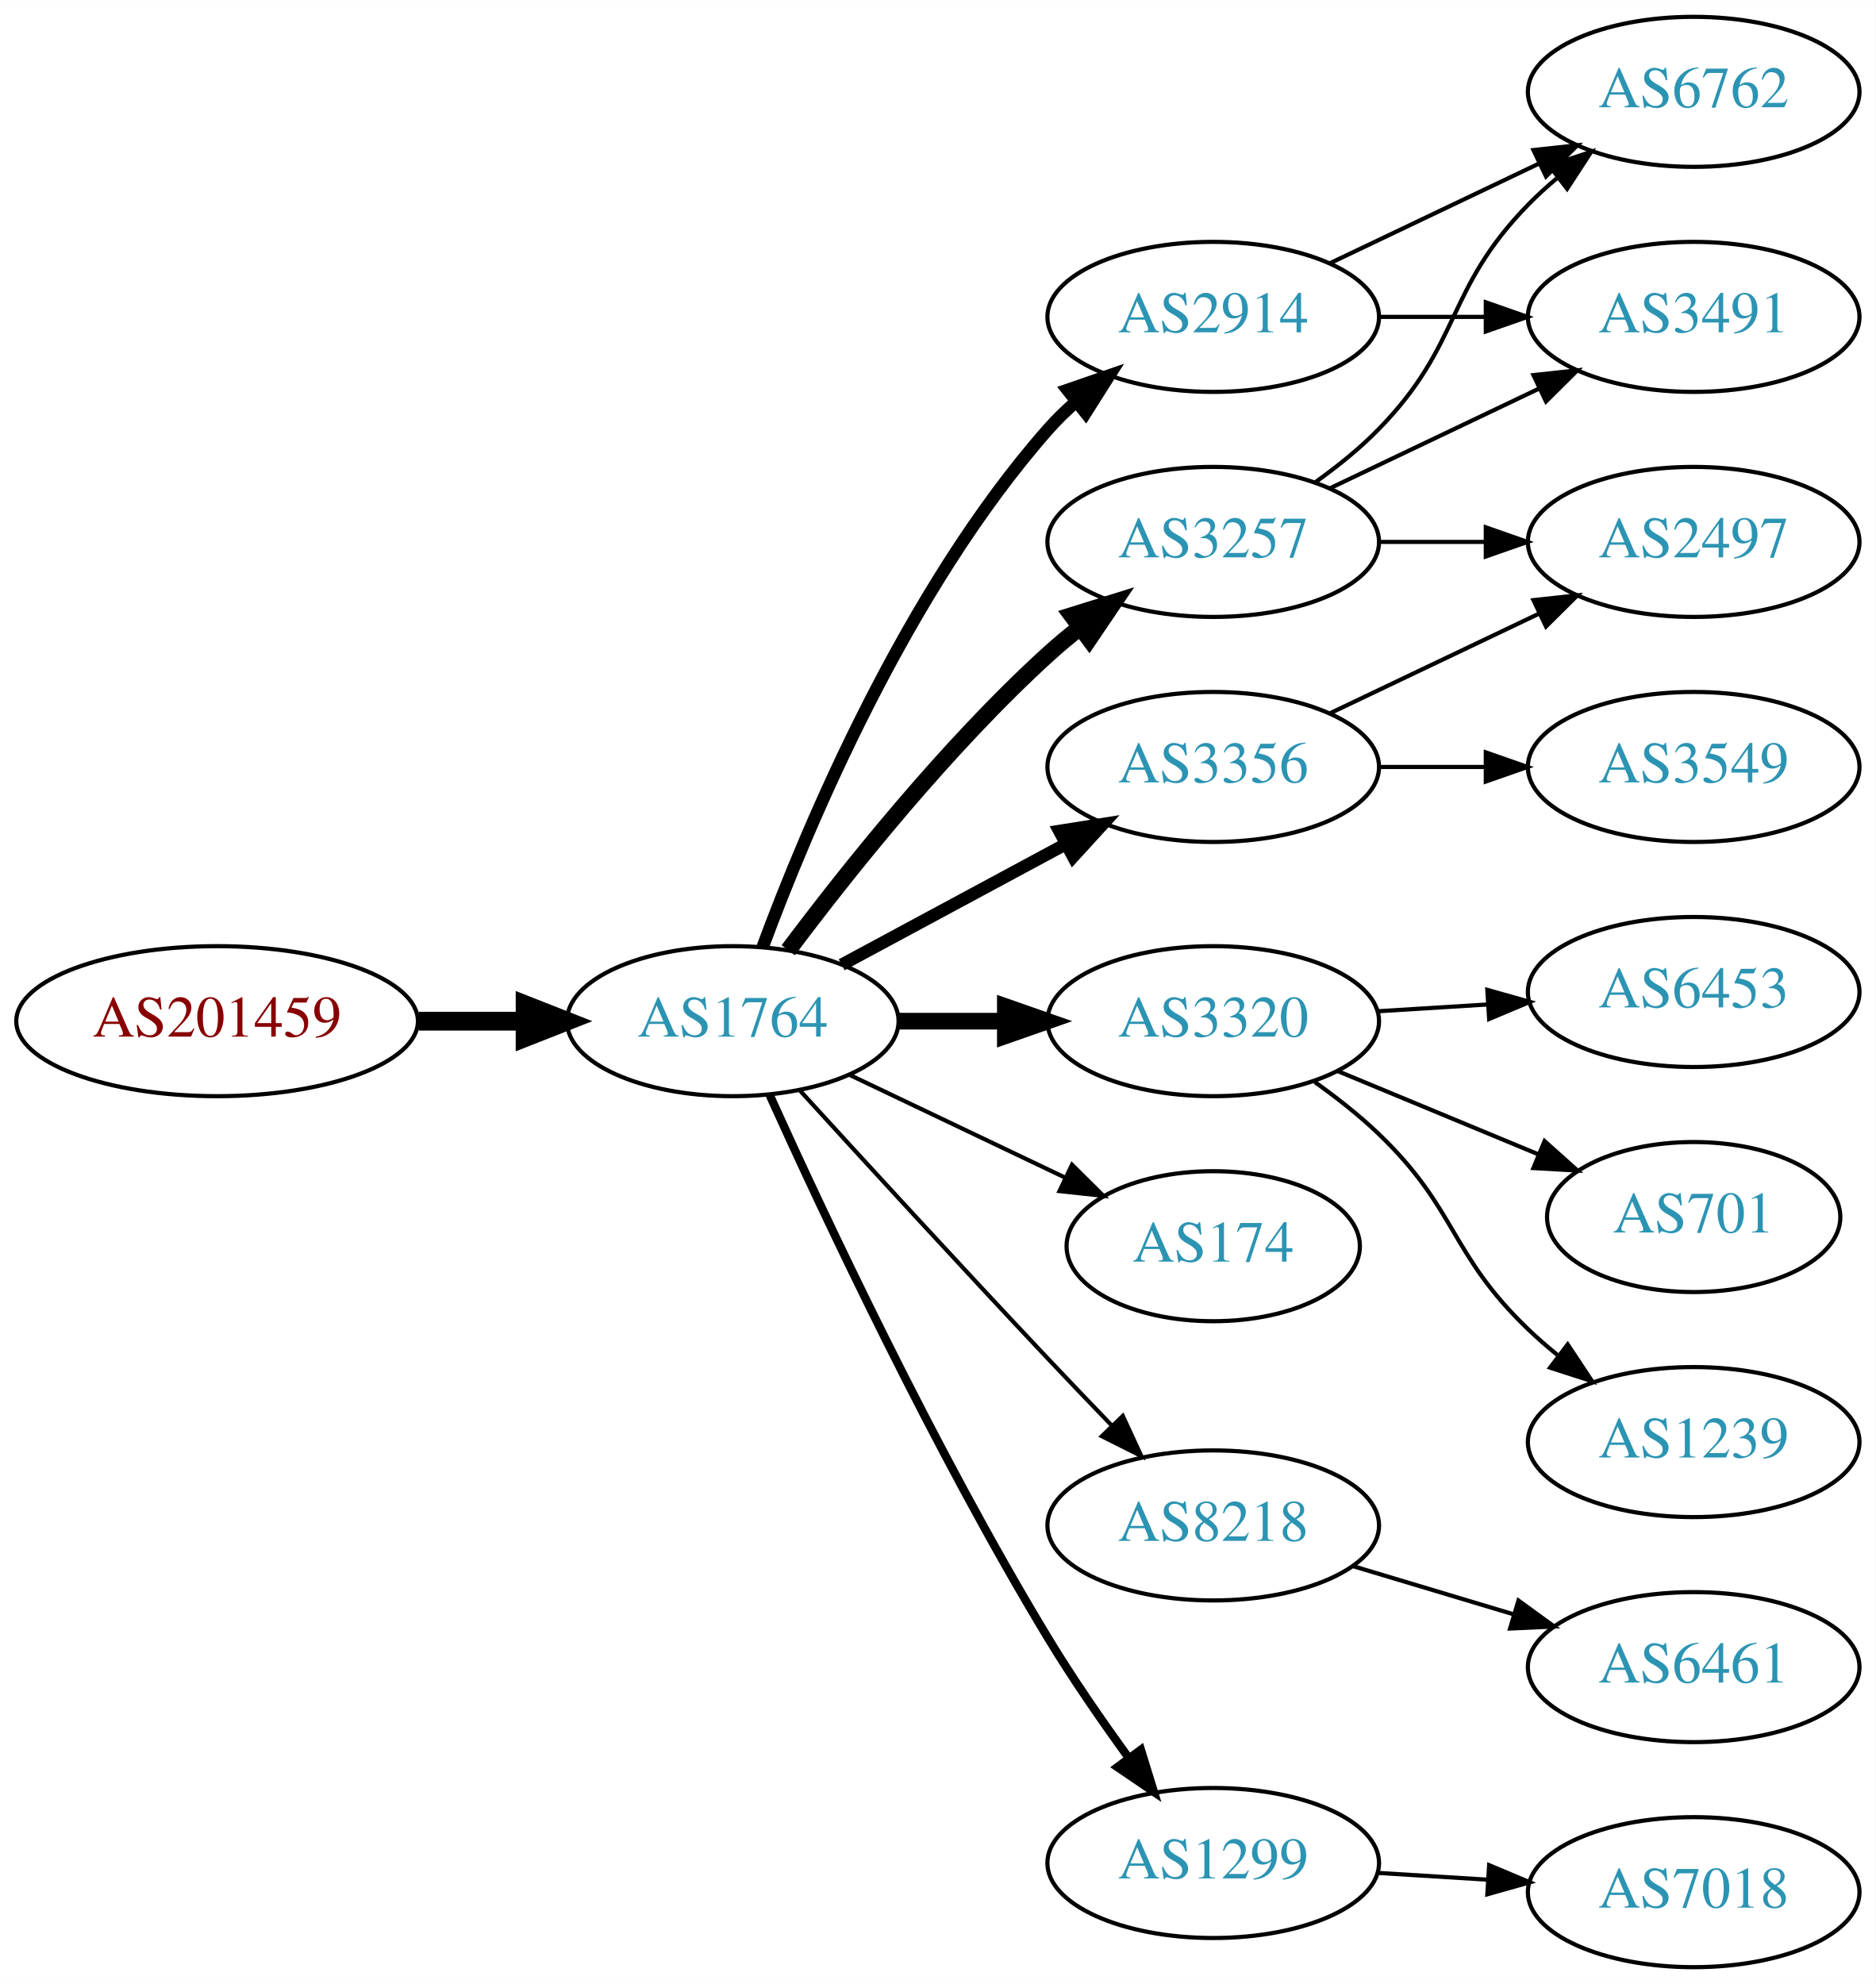
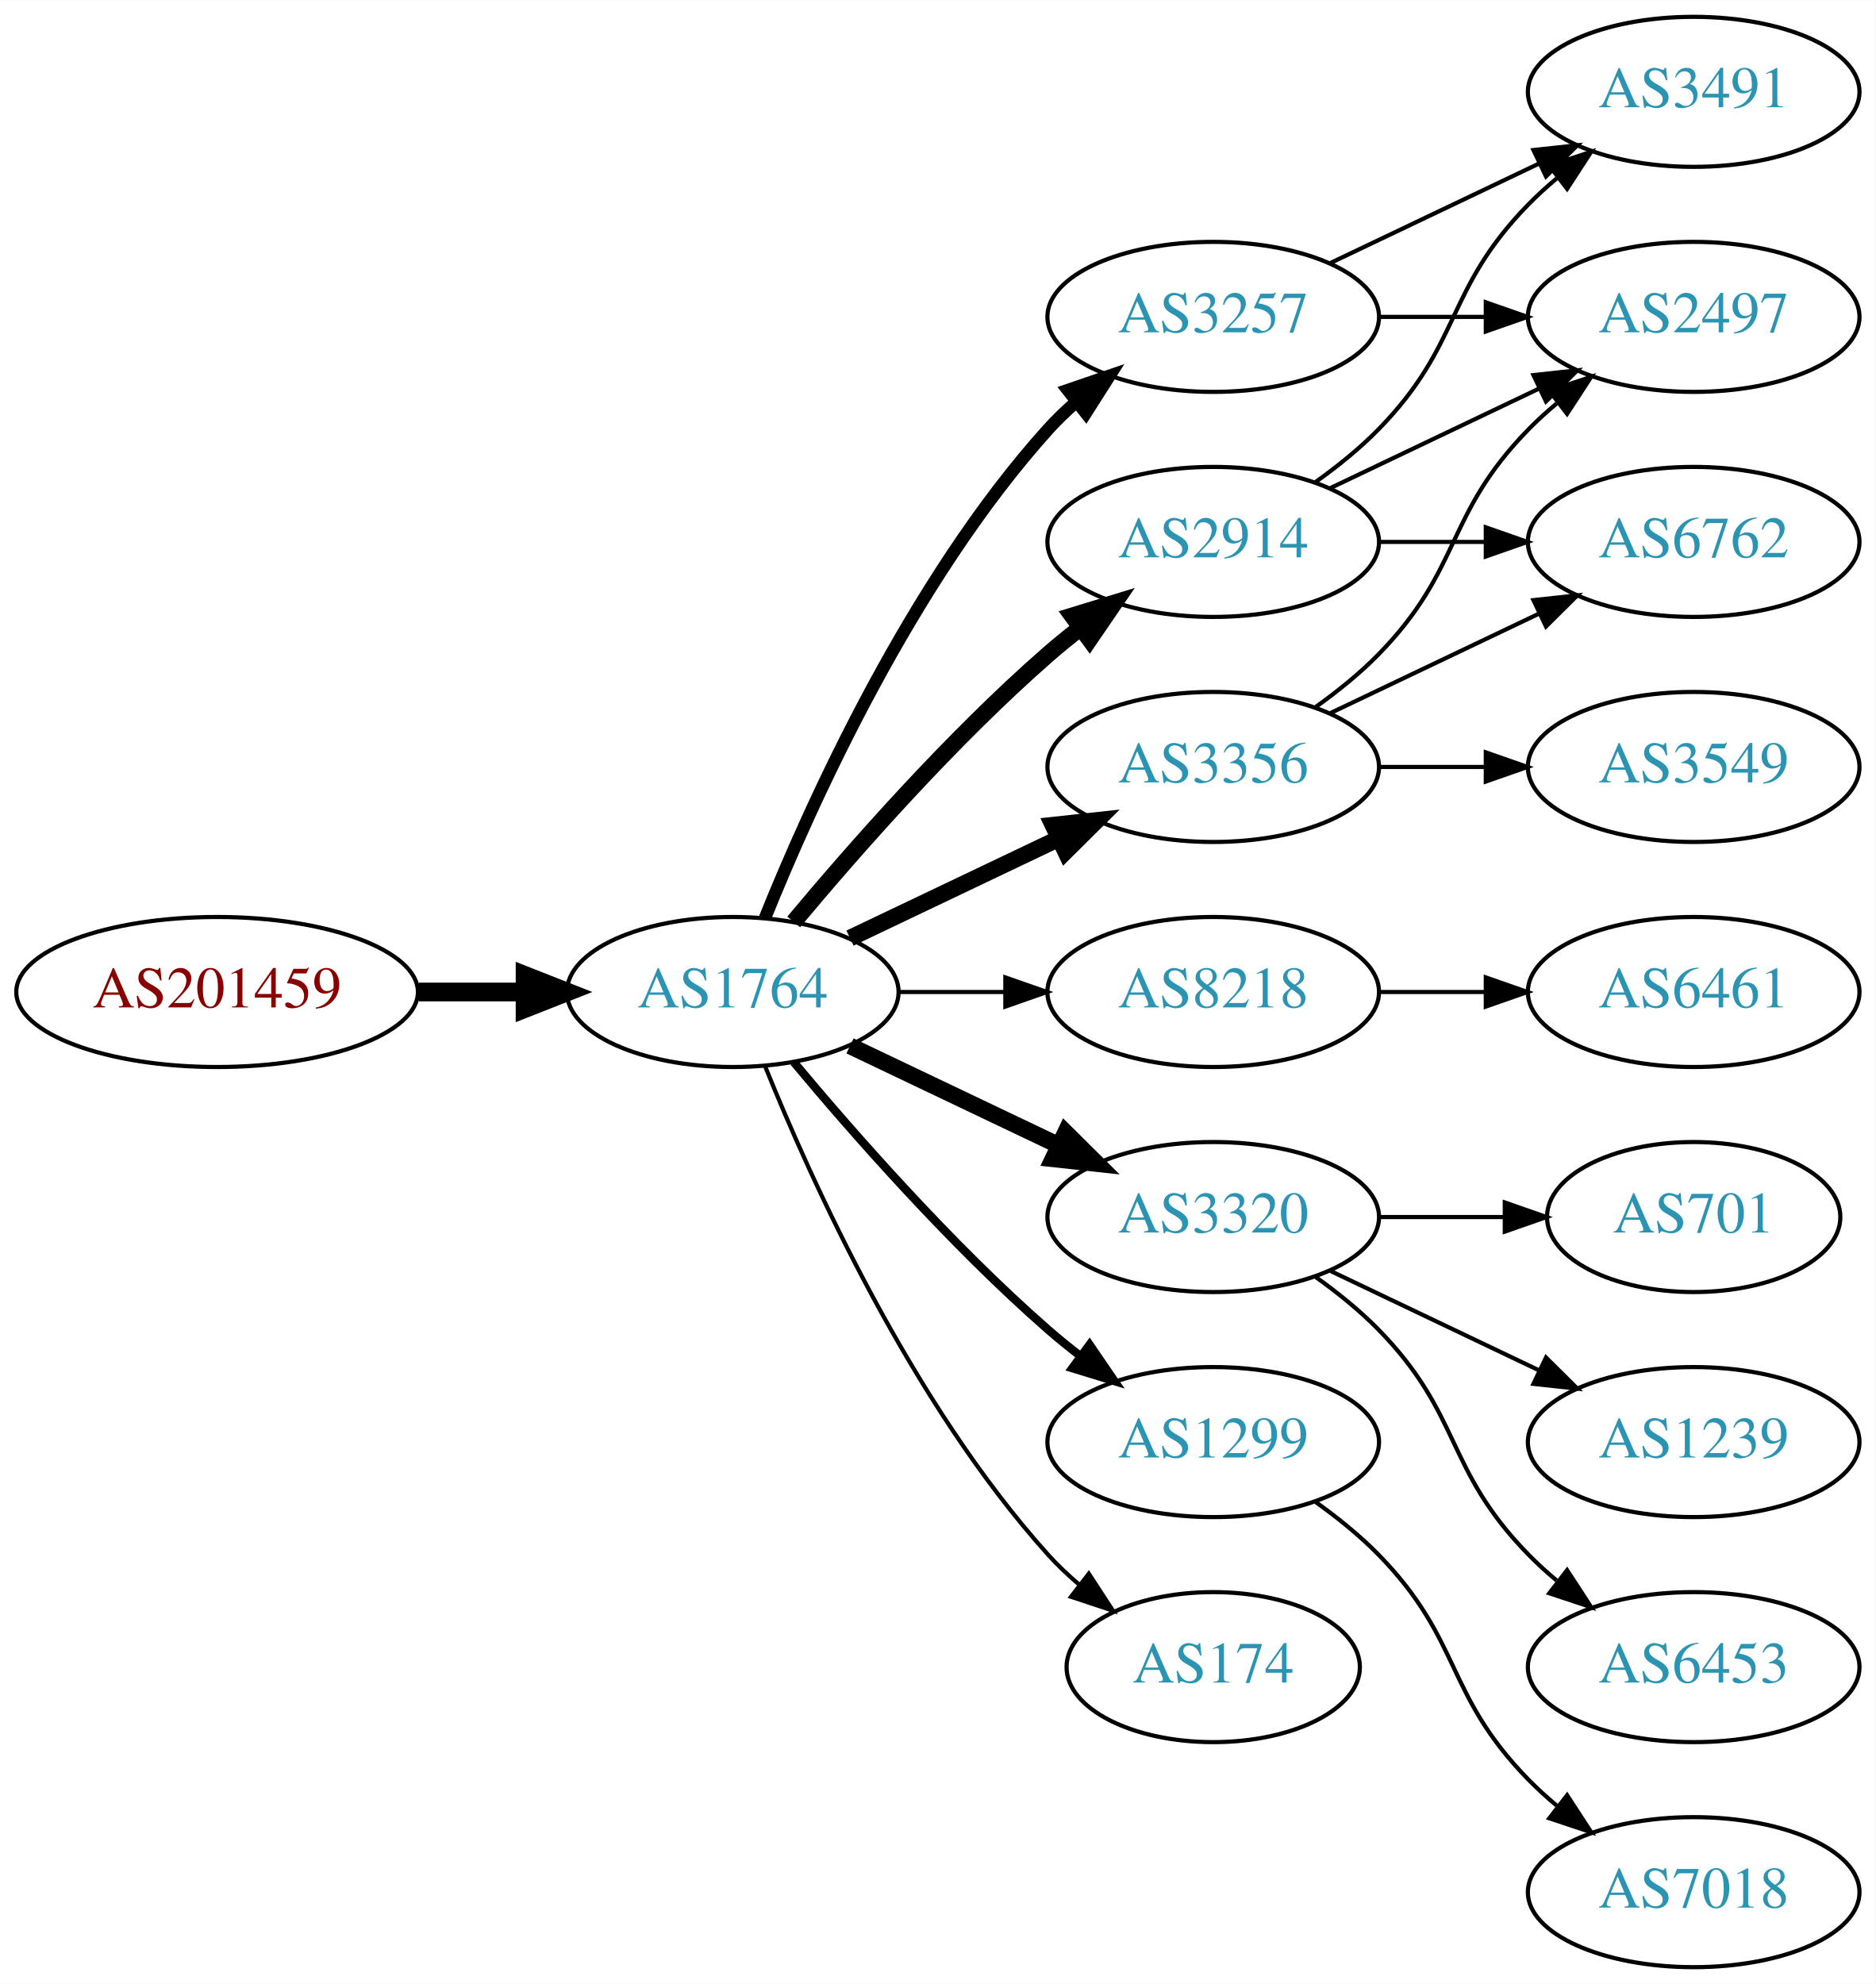
<svg xmlns="http://www.w3.org/2000/svg" xmlns:xlink="http://www.w3.org/1999/xlink" width="450pt" height="476pt" viewBox="0.00 0.00 450.07 476.00">
  <g id="graph0" class="graph" transform="scale(1 1) rotate(0) translate(4 472)">
    <polygon fill="white" stroke="none" points="-4,4 -4,-472 446.07,-472 446.07,4 -4,4" />
    <g id="node1" class="node">
      <g id="a_node1">
        <a xlink:href="/asn/201459" xlink:title="AS201459 ~ Andrea Illsinger [AT]">
-           <ellipse fill="#ffffff" stroke="black" cx="48.096" cy="-227" rx="48.192" ry="18" />
-           <text text-anchor="middle" x="48.096" y="-223.3" font-family="Times,serif" font-size="14.00" fill="#880000">AS201459</text>
+           <ellipse fill="#ffffff" stroke="black" cx="48.096" cy="-234" rx="48.192" ry="18" />
+           <text text-anchor="middle" x="48.096" y="-230.3" font-family="Times,serif" font-size="14.00" fill="#880000">AS201459</text>
        </a>
      </g>
    </g>
    <g id="node2" class="node">
      <g id="a_node2">
        <a xlink:href="/asn/1764" xlink:title="AS1764 ~ NEXTLAYER-AS [AT]">
-           <ellipse fill="#ffffff" stroke="black" cx="171.838" cy="-227" rx="39.794" ry="18" />
-           <text text-anchor="middle" x="171.838" y="-223.3" font-family="Times,serif" font-size="14.00" fill="#2c94b3">AS1764</text>
+           <ellipse fill="#ffffff" stroke="black" cx="171.838" cy="-234" rx="39.794" ry="18" />
+           <text text-anchor="middle" x="171.838" y="-230.3" font-family="Times,serif" font-size="14.00" fill="#2c94b3">AS1764</text>
        </a>
      </g>
    </g>
    <g id="edge1" class="edge">
-       <path fill="none" stroke="black" stroke-width="4.5" d="M96.513,-227C104.867,-227 113.577,-227 121.969,-227" />
-       <polygon fill="black" stroke="black" stroke-width="4.5" points="122.004,-230.938 132.004,-227 122.004,-223.063 122.004,-230.938" />
+       <path fill="none" stroke="black" stroke-width="4.5" d="M96.513,-234C104.867,-234 113.577,-234 121.969,-234" />
+       <polygon fill="black" stroke="black" stroke-width="4.5" points="122.004,-237.938 132.004,-234 122.004,-230.063 122.004,-237.938" />
    </g>
    <g id="node3" class="node">
      <g id="a_node3">
-         <a xlink:href="/asn/3257" xlink:title="AS3257 ~ GTT [DE]">
+         <a xlink:href="/asn/2914" xlink:title="AS2914 ~ NTT America, Inc. [US]">
          <ellipse fill="#ffffff" stroke="black" cx="287.131" cy="-342" rx="39.794" ry="18" />
-           <text text-anchor="middle" x="287.131" y="-338.3" font-family="Times,serif" font-size="14.00" fill="#2c94b3">AS3257</text>
+           <text text-anchor="middle" x="287.131" y="-338.3" font-family="Times,serif" font-size="14.00" fill="#2c94b3">AS2914</text>
        </a>
      </g>
    </g>
    <g id="edge2" class="edge">
-       <path fill="none" stroke="black" stroke-width="4" d="M185.163,-244.017C199.097,-262.622 223.042,-292.746 247.484,-315 249.905,-317.204 252.513,-319.379 255.19,-321.479" />
-       <polygon fill="black" stroke="black" stroke-width="4" points="253.199,-324.359 263.313,-327.513 257.373,-318.74 253.199,-324.359" />
+       <path fill="none" stroke="black" stroke-width="4" d="M186.468,-250.817C200.751,-267.929 224.297,-294.745 247.484,-315 249.95,-317.154 252.589,-319.294 255.286,-321.372" />
+       <polygon fill="black" stroke="black" stroke-width="4" points="253.311,-324.264 263.44,-327.37 257.459,-318.625 253.311,-324.264" />
    </g>
    <g id="node4" class="node">
      <g id="a_node4">
-         <a xlink:href="/asn/3320" xlink:title="AS3320 ~ DTAG [DE]">
-           <ellipse fill="#ffffff" stroke="black" cx="287.131" cy="-227" rx="39.794" ry="18" />
-           <text text-anchor="middle" x="287.131" y="-223.3" font-family="Times,serif" font-size="14.00" fill="#2c94b3">AS3320</text>
+         <a xlink:href="/asn/3356" xlink:title="AS3356 ~ Level 3 Parent, LLC [US]">
+           <ellipse fill="#ffffff" stroke="black" cx="287.131" cy="-288" rx="39.794" ry="18" />
+           <text text-anchor="middle" x="287.131" y="-284.3" font-family="Times,serif" font-size="14.00" fill="#2c94b3">AS3356</text>
        </a>
      </g>
    </g>
    <g id="edge3" class="edge">
-       <path fill="none" stroke="black" stroke-width="4" d="M211.51,-227C219.713,-227 228.477,-227 237.009,-227" />
-       <polygon fill="black" stroke="black" stroke-width="4" points="237.248,-230.5 247.248,-227 237.248,-223.5 237.248,-230.5" />
+       <path fill="none" stroke="black" stroke-width="4" d="M199.974,-246.934C214.968,-254.081 233.789,-263.052 250.013,-270.785" />
+       <polygon fill="black" stroke="black" stroke-width="4" points="248.683,-274.028 259.216,-275.171 251.695,-267.709 248.683,-274.028" />
    </g>
    <g id="node5" class="node">
      <g id="a_node5">
-         <a xlink:href="/asn/174" xlink:title="AS174 ~ Cogent Communications [US]">
-           <ellipse fill="#ffffff" stroke="black" cx="287.131" cy="-173" rx="35.194" ry="18" />
-           <text text-anchor="middle" x="287.131" y="-169.3" font-family="Times,serif" font-size="14.00" fill="#2c94b3">AS174</text>
+         <a xlink:href="/asn/3257" xlink:title="AS3257 ~ GTT [DE]">
+           <ellipse fill="#ffffff" stroke="black" cx="287.131" cy="-396" rx="39.794" ry="18" />
+           <text text-anchor="middle" x="287.131" y="-392.3" font-family="Times,serif" font-size="14.00" fill="#2c94b3">AS3257</text>
        </a>
      </g>
    </g>
    <g id="edge4" class="edge">
-       <path fill="none" stroke="black" d="M199.974,-214.066C215.406,-206.71 234.892,-197.423 251.427,-189.541" />
-       <polygon fill="black" stroke="black" points="253.247,-192.551 260.769,-185.089 250.236,-186.232 253.247,-192.551" />
+       <path fill="none" stroke="black" stroke-width="3" d="M179.586,-251.787C190.637,-279.243 214.69,-332.578 247.484,-369 249.487,-371.224 251.706,-373.363 254.038,-375.397" />
+       <polygon fill="black" stroke="black" stroke-width="3" points="252.236,-378.433 262.257,-381.873 256.569,-372.935 252.236,-378.433" />
    </g>
    <g id="node6" class="node">
      <g id="a_node6">
        <a xlink:href="/asn/8218" xlink:title="AS8218 ~ legacy Neotelecoms [FR]">
-           <ellipse fill="#ffffff" stroke="black" cx="287.131" cy="-106" rx="39.794" ry="18" />
-           <text text-anchor="middle" x="287.131" y="-102.3" font-family="Times,serif" font-size="14.00" fill="#2c94b3">AS8218</text>
+           <ellipse fill="#ffffff" stroke="black" cx="287.131" cy="-234" rx="39.794" ry="18" />
+           <text text-anchor="middle" x="287.131" y="-230.3" font-family="Times,serif" font-size="14.00" fill="#2c94b3">AS8218</text>
        </a>
      </g>
    </g>
    <g id="edge5" class="edge">
-       <path fill="none" stroke="black" d="M187.879,-210.45C202.875,-194.005 226.617,-168.115 247.484,-146 252.382,-140.809 257.673,-135.282 262.722,-130.045" />
-       <polygon fill="black" stroke="black" points="265.435,-132.274 269.872,-122.653 260.404,-127.407 265.435,-132.274" />
+       <path fill="none" stroke="black" d="M211.51,-234C219.713,-234 228.477,-234 237.009,-234" />
+       <polygon fill="black" stroke="black" points="237.248,-237.5 247.248,-234 237.248,-230.5 237.248,-237.5" />
    </g>
    <g id="node7" class="node">
      <g id="a_node7">
-         <a xlink:href="/asn/3356" xlink:title="AS3356 ~ Level 3 Parent, LLC [US]">
-           <ellipse fill="#ffffff" stroke="black" cx="287.131" cy="-288" rx="39.794" ry="18" />
-           <text text-anchor="middle" x="287.131" y="-284.3" font-family="Times,serif" font-size="14.00" fill="#2c94b3">AS3356</text>
+         <a xlink:href="/asn/3320" xlink:title="AS3320 ~ DTAG [DE]">
+           <ellipse fill="#ffffff" stroke="black" cx="287.131" cy="-180" rx="39.794" ry="18" />
+           <text text-anchor="middle" x="287.131" y="-176.3" font-family="Times,serif" font-size="14.00" fill="#2c94b3">AS3320</text>
        </a>
      </g>
    </g>
    <g id="edge6" class="edge">
-       <path fill="none" stroke="black" stroke-width="3" d="M197.981,-240.538C213.712,-249.008 234.196,-260.037 251.458,-269.331" />
-       <polygon fill="black" stroke="black" stroke-width="3" points="250.202,-272.63 260.666,-274.289 253.52,-266.467 250.202,-272.63" />
+       <path fill="none" stroke="black" stroke-width="4" d="M199.974,-221.066C214.968,-213.919 233.789,-204.948 250.013,-197.215" />
+       <polygon fill="black" stroke="black" stroke-width="4" points="251.695,-200.291 259.216,-192.829 248.683,-193.972 251.695,-200.291" />
    </g>
    <g id="node8" class="node">
      <g id="a_node8">
        <a xlink:href="/asn/1299" xlink:title="AS1299 ~ Telia Carrier [EU]">
-           <ellipse fill="#ffffff" stroke="black" cx="287.131" cy="-25" rx="39.794" ry="18" />
-           <text text-anchor="middle" x="287.131" y="-21.3" font-family="Times,serif" font-size="14.00" fill="#2c94b3">AS1299</text>
+           <ellipse fill="#ffffff" stroke="black" cx="287.131" cy="-126" rx="39.794" ry="18" />
+           <text text-anchor="middle" x="287.131" y="-122.3" font-family="Times,serif" font-size="14.00" fill="#2c94b3">AS1299</text>
        </a>
      </g>
    </g>
    <g id="edge7" class="edge">
-       <path fill="none" stroke="black" stroke-width="2" d="M180.725,-209.215C193.503,-180.94 220.072,-124.303 247.484,-79 253.364,-69.283 260.442,-59.048 266.924,-50.132" />
-       <polygon fill="black" stroke="black" stroke-width="2" points="269.77,-52.171 272.899,-42.049 264.141,-48.01 269.77,-52.171" />
+       <path fill="none" stroke="black" stroke-width="2" d="M186.468,-217.183C200.751,-200.071 224.297,-173.255 247.484,-153 249.95,-150.846 252.589,-148.706 255.286,-146.628" />
+       <polygon fill="black" stroke="black" stroke-width="2" points="257.459,-149.375 263.44,-140.63 253.311,-143.736 257.459,-149.375" />
    </g>
    <g id="node9" class="node">
      <g id="a_node9">
-         <a xlink:href="/asn/2914" xlink:title="AS2914 ~ NTT America, Inc. [US]">
-           <ellipse fill="#ffffff" stroke="black" cx="287.131" cy="-396" rx="39.794" ry="18" />
-           <text text-anchor="middle" x="287.131" y="-392.3" font-family="Times,serif" font-size="14.00" fill="#2c94b3">AS2914</text>
+         <a xlink:href="/asn/174" xlink:title="AS174 ~ Cogent Communications [US]">
+           <ellipse fill="#ffffff" stroke="black" cx="287.131" cy="-72" rx="35.194" ry="18" />
+           <text text-anchor="middle" x="287.131" y="-68.3" font-family="Times,serif" font-size="14.00" fill="#2c94b3">AS174</text>
        </a>
      </g>
    </g>
    <g id="edge8" class="edge">
-       <path fill="none" stroke="black" stroke-width="3" d="M179.016,-244.79C189.603,-273.403 213.413,-330.347 247.484,-369 249.463,-371.245 251.665,-373.399 253.986,-375.443" />
-       <polygon fill="black" stroke="black" stroke-width="3" points="252.172,-378.472 262.184,-381.938 256.519,-372.985 252.172,-378.472" />
+       <path fill="none" stroke="black" d="M179.586,-216.213C190.637,-188.757 214.69,-135.422 247.484,-99 249.8,-96.428 252.405,-93.969 255.14,-91.657" />
+       <polygon fill="black" stroke="black" points="257.279,-94.428 263.064,-85.552 253.006,-88.883 257.279,-94.428" />
    </g>
    <g id="node10" class="node">
      <g id="a_node10">
        <a xlink:href="/asn/3491" xlink:title="AS3491 ~ PCCW Global, Inc. [US]">
-           <ellipse fill="#ffffff" stroke="black" cx="402.424" cy="-396" rx="39.794" ry="18" />
-           <text text-anchor="middle" x="402.424" y="-392.3" font-family="Times,serif" font-size="14.00" fill="#2c94b3">AS3491</text>
+           <ellipse fill="#ffffff" stroke="black" cx="402.424" cy="-450" rx="39.794" ry="18" />
+           <text text-anchor="middle" x="402.424" y="-446.3" font-family="Times,serif" font-size="14.00" fill="#2c94b3">AS3491</text>
        </a>
      </g>
    </g>
    <g id="edge9" class="edge">
-       <path fill="none" stroke="black" d="M315.267,-354.934C330.261,-362.081 349.082,-371.052 365.306,-378.785" />
-       <polygon fill="black" stroke="black" points="363.976,-382.028 374.509,-383.171 366.988,-375.709 363.976,-382.028" />
+       <path fill="none" stroke="black" d="M311.725,-356.389C316.981,-360.148 322.313,-364.437 326.777,-369 346.95,-389.617 342.605,-402.383 362.777,-423 364.87,-425.139 367.154,-427.218 369.53,-429.21" />
+       <polygon fill="black" stroke="black" points="367.774,-432.275 377.83,-435.611 372.049,-426.732 367.774,-432.275" />
    </g>
    <g id="node11" class="node">
      <g id="a_node11">
        <a xlink:href="/asn/2497" xlink:title="AS2497 ~ Internet Initiative Japan Inc. [JP]">
-           <ellipse fill="#ffffff" stroke="black" cx="402.424" cy="-342" rx="39.794" ry="18" />
-           <text text-anchor="middle" x="402.424" y="-338.3" font-family="Times,serif" font-size="14.00" fill="#2c94b3">AS2497</text>
+           <ellipse fill="#ffffff" stroke="black" cx="402.424" cy="-396" rx="39.794" ry="18" />
+           <text text-anchor="middle" x="402.424" y="-392.3" font-family="Times,serif" font-size="14.00" fill="#2c94b3">AS2497</text>
        </a>
      </g>
    </g>
    <g id="edge10" class="edge">
-       <path fill="none" stroke="black" d="M326.803,-342C335.006,-342 343.77,-342 352.302,-342" />
-       <polygon fill="black" stroke="black" points="352.541,-345.5 362.541,-342 352.541,-338.5 352.541,-345.5" />
+       <path fill="none" stroke="black" d="M315.267,-354.934C330.261,-362.081 349.082,-371.052 365.306,-378.785" />
+       <polygon fill="black" stroke="black" points="363.976,-382.028 374.509,-383.171 366.988,-375.709 363.976,-382.028" />
    </g>
    <g id="node12" class="node">
      <g id="a_node12">
        <a xlink:href="/asn/6762" xlink:title="AS6762 ~ TELECOM ITALIA SPARKLE S.p.A. [IT]">
-           <ellipse fill="#ffffff" stroke="black" cx="402.424" cy="-450" rx="39.794" ry="18" />
-           <text text-anchor="middle" x="402.424" y="-446.3" font-family="Times,serif" font-size="14.00" fill="#2c94b3">AS6762</text>
+           <ellipse fill="#ffffff" stroke="black" cx="402.424" cy="-342" rx="39.794" ry="18" />
+           <text text-anchor="middle" x="402.424" y="-338.3" font-family="Times,serif" font-size="14.00" fill="#2c94b3">AS6762</text>
        </a>
      </g>
    </g>
    <g id="edge11" class="edge">
-       <path fill="none" stroke="black" d="M311.725,-356.389C316.981,-360.148 322.313,-364.437 326.777,-369 346.95,-389.617 342.605,-402.383 362.777,-423 364.87,-425.139 367.154,-427.218 369.53,-429.21" />
-       <polygon fill="black" stroke="black" points="367.774,-432.275 377.83,-435.611 372.049,-426.732 367.774,-432.275" />
+       <path fill="none" stroke="black" d="M326.803,-342C335.006,-342 343.77,-342 352.302,-342" />
+       <polygon fill="black" stroke="black" points="352.541,-345.5 362.541,-342 352.541,-338.5 352.541,-345.5" />
+     </g>
+     <g id="edge13" class="edge">
+       <path fill="none" stroke="black" d="M311.725,-302.389C316.981,-306.148 322.313,-310.437 326.777,-315 346.95,-335.617 342.605,-348.383 362.777,-369 364.87,-371.139 367.154,-373.218 369.53,-375.21" />
+       <polygon fill="black" stroke="black" points="367.774,-378.275 377.83,-381.611 372.049,-372.732 367.774,-378.275" />
+     </g>
+     <g id="edge14" class="edge">
+       <path fill="none" stroke="black" d="M315.267,-300.934C330.261,-308.081 349.082,-317.052 365.306,-324.785" />
+       <polygon fill="black" stroke="black" points="363.976,-328.028 374.509,-329.171 366.988,-321.709 363.976,-328.028" />
    </g>
    <g id="node13" class="node">
      <g id="a_node13">
-         <a xlink:href="/asn/6453" xlink:title="AS6453 ~ TATA COMMUNICATIONS (AMERICA) INC [US]">
-           <ellipse fill="#ffffff" stroke="black" cx="402.424" cy="-234" rx="39.794" ry="18" />
-           <text text-anchor="middle" x="402.424" y="-230.3" font-family="Times,serif" font-size="14.00" fill="#2c94b3">AS6453</text>
+         <a xlink:href="/asn/3549" xlink:title="AS3549 ~ Level 3 Parent, LLC [US]">
+           <ellipse fill="#ffffff" stroke="black" cx="402.424" cy="-288" rx="39.794" ry="18" />
+           <text text-anchor="middle" x="402.424" y="-284.3" font-family="Times,serif" font-size="14.00" fill="#2c94b3">AS3549</text>
        </a>
      </g>
    </g>
    <g id="edge12" class="edge">
-       <path fill="none" stroke="black" d="M326.487,-229.37C334.976,-229.894 344.08,-230.457 352.914,-231.003" />
-       <polygon fill="black" stroke="black" points="352.911,-234.509 363.108,-231.633 353.342,-227.522 352.911,-234.509" />
+       <path fill="none" stroke="black" d="M326.803,-288C335.006,-288 343.77,-288 352.302,-288" />
+       <polygon fill="black" stroke="black" points="352.541,-291.5 362.541,-288 352.541,-284.5 352.541,-291.5" />
+     </g>
+     <g id="edge20" class="edge">
+       <path fill="none" stroke="black" d="M315.267,-408.934C330.261,-416.081 349.082,-425.052 365.306,-432.785" />
+       <polygon fill="black" stroke="black" points="363.976,-436.028 374.509,-437.171 366.988,-429.709 363.976,-436.028" />
+     </g>
+     <g id="edge21" class="edge">
+       <path fill="none" stroke="black" d="M326.803,-396C335.006,-396 343.77,-396 352.302,-396" />
+       <polygon fill="black" stroke="black" points="352.541,-399.5 362.541,-396 352.541,-392.5 352.541,-399.5" />
    </g>
    <g id="node14" class="node">
      <g id="a_node14">
+         <a xlink:href="/asn/6461" xlink:title="AS6461 ~ Zayo Bandwidth [US]">
+           <ellipse fill="#ffffff" stroke="black" cx="402.424" cy="-234" rx="39.794" ry="18" />
+           <text text-anchor="middle" x="402.424" y="-230.3" font-family="Times,serif" font-size="14.00" fill="#2c94b3">AS6461</text>
+         </a>
+       </g>
+     </g>
+     <g id="edge15" class="edge">
+       <path fill="none" stroke="black" d="M326.803,-234C335.006,-234 343.77,-234 352.302,-234" />
+       <polygon fill="black" stroke="black" points="352.541,-237.5 362.541,-234 352.541,-230.5 352.541,-237.5" />
+     </g>
+     <g id="node15" class="node">
+       <g id="a_node15">
        <a xlink:href="/asn/701" xlink:title="AS701 ~ UUNET [US]">
          <ellipse fill="#ffffff" stroke="black" cx="402.424" cy="-180" rx="35.194" ry="18" />
          <text text-anchor="middle" x="402.424" y="-176.3" font-family="Times,serif" font-size="14.00" fill="#2c94b3">AS701</text>
        </a>
      </g>
    </g>
-     <g id="edge13" class="edge">
-       <path fill="none" stroke="black" d="M317.013,-215.018C331.671,-208.937 349.625,-201.489 365.2,-195.027" />
-       <polygon fill="black" stroke="black" points="366.645,-198.218 374.54,-191.153 363.962,-191.752 366.645,-198.218" />
-     </g>
-     <g id="node15" class="node">
-       <g id="a_node15">
+     <g id="edge16" class="edge">
+       <path fill="none" stroke="black" d="M326.803,-180C336.508,-180 346.999,-180 356.962,-180" />
+       <polygon fill="black" stroke="black" points="357.098,-183.5 367.098,-180 357.098,-176.5 357.098,-183.5" />
+     </g>
+     <g id="node16" class="node">
+       <g id="a_node16">
        <a xlink:href="/asn/1239" xlink:title="AS1239 ~ Sprint [US]">
          <ellipse fill="#ffffff" stroke="black" cx="402.424" cy="-126" rx="39.794" ry="18" />
          <text text-anchor="middle" x="402.424" y="-122.3" font-family="Times,serif" font-size="14.00" fill="#2c94b3">AS1239</text>
        </a>
      </g>
    </g>
-     <g id="edge14" class="edge">
-       <path fill="none" stroke="black" d="M311.511,-212.394C316.776,-208.645 322.165,-204.414 326.777,-200 345.786,-181.806 343.768,-171.194 362.777,-153 364.939,-150.931 367.272,-148.902 369.683,-146.944" />
-       <polygon fill="black" stroke="black" points="372.189,-149.436 378.044,-140.606 367.96,-143.858 372.189,-149.436" />
-     </g>
-     <g id="node16" class="node">
-       <g id="a_node16">
-         <a xlink:href="/asn/6461" xlink:title="AS6461 ~ Zayo Bandwidth [US]">
-           <ellipse fill="#ffffff" stroke="black" cx="402.424" cy="-72" rx="39.794" ry="18" />
-           <text text-anchor="middle" x="402.424" y="-68.3" font-family="Times,serif" font-size="14.00" fill="#2c94b3">AS6461</text>
-         </a>
-       </g>
-     </g>
-     <g id="edge15" class="edge">
-       <path fill="none" stroke="black" d="M320.596,-96.257C332.566,-92.665 346.309,-88.54 359.027,-84.724" />
-       <polygon fill="black" stroke="black" points="360.382,-87.971 368.954,-81.745 358.37,-81.267 360.382,-87.971" />
-     </g>
-     <g id="edge16" class="edge">
-       <path fill="none" stroke="black" d="M315.267,-300.934C330.261,-308.081 349.082,-317.052 365.306,-324.785" />
-       <polygon fill="black" stroke="black" points="363.976,-328.028 374.509,-329.171 366.988,-321.709 363.976,-328.028" />
+     <g id="edge17" class="edge">
+       <path fill="none" stroke="black" d="M315.267,-167.066C330.261,-159.919 349.082,-150.948 365.306,-143.215" />
+       <polygon fill="black" stroke="black" points="366.988,-146.291 374.509,-138.829 363.976,-139.972 366.988,-146.291" />
    </g>
    <g id="node17" class="node">
      <g id="a_node17">
-         <a xlink:href="/asn/3549" xlink:title="AS3549 ~ Level 3 Parent, LLC [US]">
-           <ellipse fill="#ffffff" stroke="black" cx="402.424" cy="-288" rx="39.794" ry="18" />
-           <text text-anchor="middle" x="402.424" y="-284.3" font-family="Times,serif" font-size="14.00" fill="#2c94b3">AS3549</text>
-         </a>
-       </g>
-     </g>
-     <g id="edge17" class="edge">
-       <path fill="none" stroke="black" d="M326.803,-288C335.006,-288 343.77,-288 352.302,-288" />
-       <polygon fill="black" stroke="black" points="352.541,-291.5 362.541,-288 352.541,-284.5 352.541,-291.5" />
+         <a xlink:href="/asn/6453" xlink:title="AS6453 ~ TATA COMMUNICATIONS (AMERICA) INC [US]">
+           <ellipse fill="#ffffff" stroke="black" cx="402.424" cy="-72" rx="39.794" ry="18" />
+           <text text-anchor="middle" x="402.424" y="-68.3" font-family="Times,serif" font-size="14.00" fill="#2c94b3">AS6453</text>
+         </a>
+       </g>
+     </g>
+     <g id="edge18" class="edge">
+       <path fill="none" stroke="black" d="M311.725,-165.611C316.981,-161.852 322.313,-157.563 326.777,-153 346.95,-132.383 342.605,-119.617 362.777,-99 364.87,-96.861 367.154,-94.782 369.53,-92.79" />
+       <polygon fill="black" stroke="black" points="372.049,-95.268 377.83,-86.389 367.774,-89.725 372.049,-95.268" />
    </g>
    <g id="node18" class="node">
      <g id="a_node18">
        <a xlink:href="/asn/7018" xlink:title="AS7018 ~ AT&amp;T Services, Inc. [US]">
          <ellipse fill="#ffffff" stroke="black" cx="402.424" cy="-18" rx="39.794" ry="18" />
          <text text-anchor="middle" x="402.424" y="-14.3" font-family="Times,serif" font-size="14.00" fill="#2c94b3">AS7018</text>
        </a>
      </g>
    </g>
-     <g id="edge18" class="edge">
-       <path fill="none" stroke="black" d="M326.487,-22.63C334.976,-22.106 344.08,-21.543 352.914,-20.997" />
-       <polygon fill="black" stroke="black" points="353.342,-24.478 363.108,-20.367 352.911,-17.491 353.342,-24.478" />
-     </g>
-     <g id="edge20" class="edge">
-       <path fill="none" stroke="black" d="M326.803,-396C335.006,-396 343.77,-396 352.302,-396" />
-       <polygon fill="black" stroke="black" points="352.541,-399.5 362.541,-396 352.541,-392.5 352.541,-399.5" />
-     </g>
    <g id="edge19" class="edge">
-       <path fill="none" stroke="black" d="M315.267,-408.934C330.261,-416.081 349.082,-425.052 365.306,-432.785" />
-       <polygon fill="black" stroke="black" points="363.976,-436.028 374.509,-437.171 366.988,-429.709 363.976,-436.028" />
+       <path fill="none" stroke="black" d="M311.725,-111.611C316.981,-107.852 322.313,-103.563 326.777,-99 346.95,-78.383 342.605,-65.617 362.777,-45 364.87,-42.861 367.154,-40.782 369.53,-38.79" />
+       <polygon fill="black" stroke="black" points="372.049,-41.268 377.83,-32.389 367.774,-35.725 372.049,-41.268" />
    </g>
  </g>
</svg>
